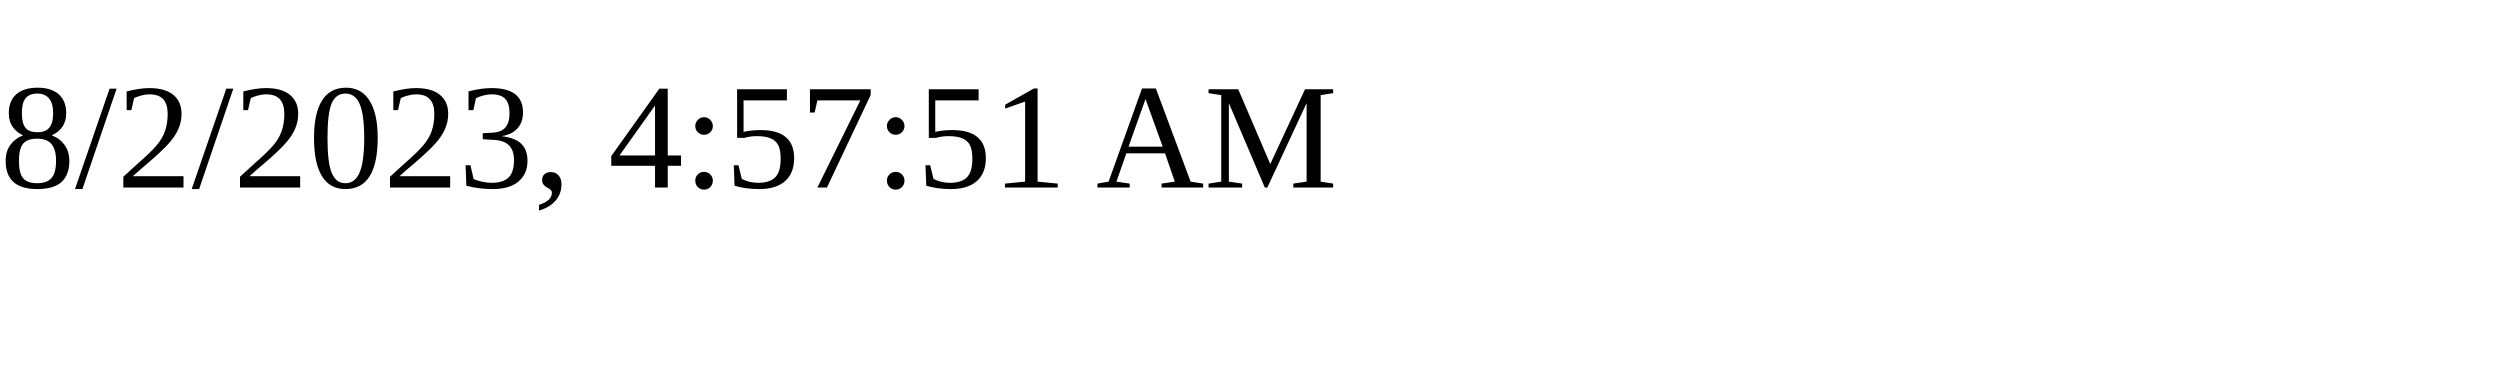
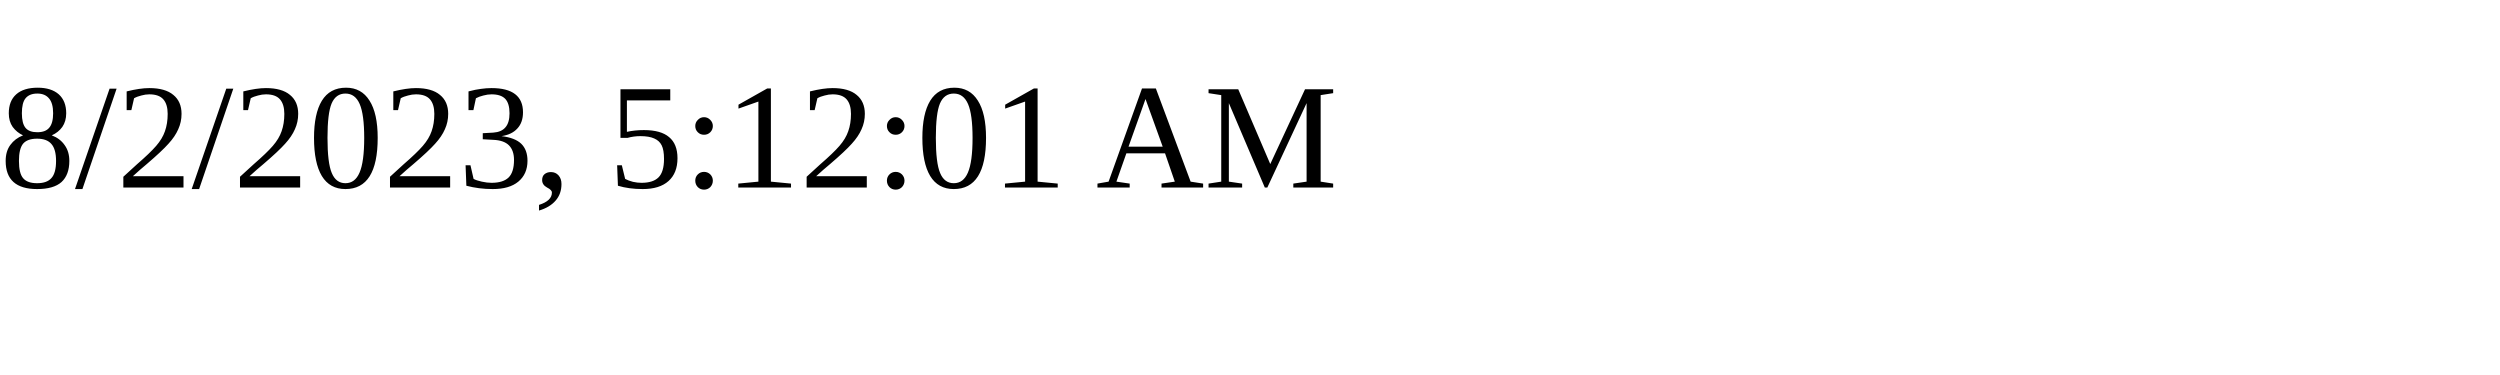
<svg xmlns="http://www.w3.org/2000/svg" height="30" width="200">
-   <text x="0" y="15">8/2/2023, 4:57:51 AM</text>
+   <text x="0" y="15">8/2/2023, 5:12:01 AM</text>
</svg>
